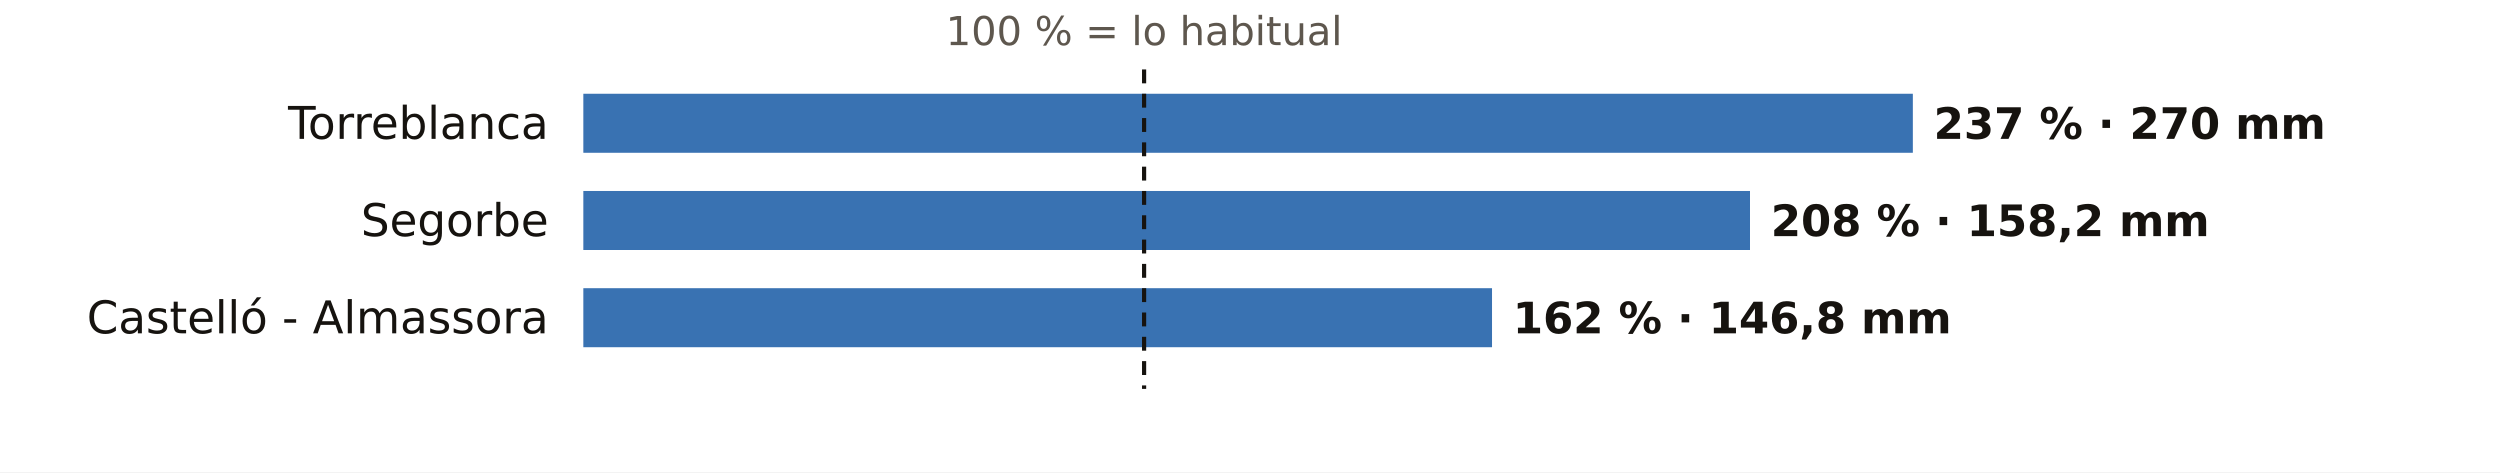
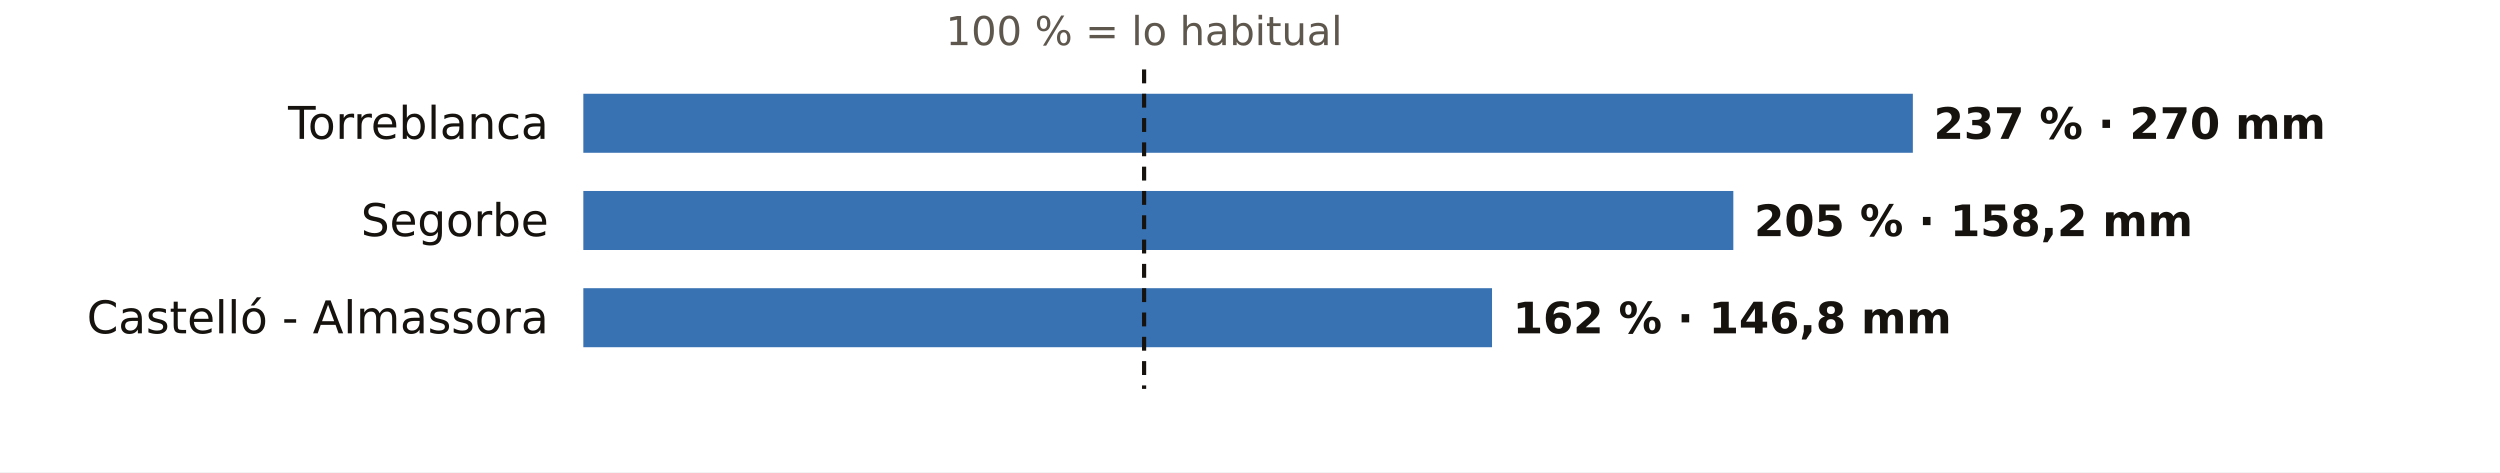
<svg xmlns="http://www.w3.org/2000/svg" viewBox="0 0 720 136" width="720" height="136" role="img" aria-label="El otoño en los pluviómetros de AEMET de Castellón: % de lo habitual">
  <rect width="720" height="136" fill="#FFFFFF" />
  <text x="329.5" y="13.0" font-size="11.5" fill="#5E574E" text-anchor="middle" font-weight="400" font-family="Public Sans, DejaVu Sans, Arial, sans-serif">100 % = lo habitual</text>
  <text x="158.0" y="40.0" font-size="13" fill="#16130F" text-anchor="end" font-weight="500" font-family="Public Sans, DejaVu Sans, Arial, sans-serif">Torreblanca</text>
  <rect x="168" y="27" width="382.9" height="17" fill="#1F5FA8" opacity="0.88" />
  <text x="556.9" y="40.0" font-size="12.5" fill="#16130F" text-anchor="start" font-weight="600" font-family="Public Sans, DejaVu Sans, Arial, sans-serif">237 % · 270 mm</text>
  <text x="158.0" y="68.0" font-size="13" fill="#16130F" text-anchor="end" font-weight="500" font-family="Public Sans, DejaVu Sans, Arial, sans-serif">Segorbe</text>
-   <rect x="168" y="55" width="336.0" height="17" fill="#1F5FA8" opacity="0.88" />
-   <text x="510.0" y="68.0" font-size="12.5" fill="#16130F" text-anchor="start" font-weight="600" font-family="Public Sans, DejaVu Sans, Arial, sans-serif">208 % · 158,2 mm</text>
+   <rect x="168" y="55" width="331.2" height="17" fill="#1F5FA8" opacity="0.88" />
+   <text x="505.2" y="68.0" font-size="12.5" fill="#16130F" text-anchor="start" font-weight="600" font-family="Public Sans, DejaVu Sans, Arial, sans-serif">205 % · 158,2 mm</text>
  <text x="158.0" y="96.0" font-size="13" fill="#16130F" text-anchor="end" font-weight="500" font-family="Public Sans, DejaVu Sans, Arial, sans-serif">Castelló - Almassora</text>
  <rect x="168" y="83" width="261.7" height="17" fill="#1F5FA8" opacity="0.88" />
  <text x="435.7" y="96.0" font-size="12.5" fill="#16130F" text-anchor="start" font-weight="600" font-family="Public Sans, DejaVu Sans, Arial, sans-serif">162 % · 146,8 mm</text>
  <line x1="329.5" x2="329.5" y1="20" y2="112" stroke="#16130F" stroke-width="1.2" stroke-dasharray="4 3" />
</svg>
